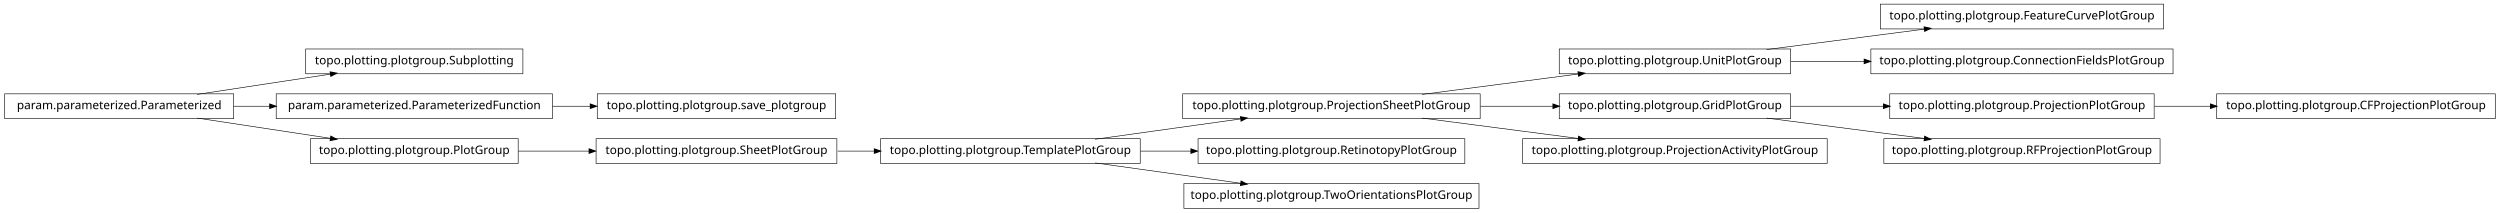
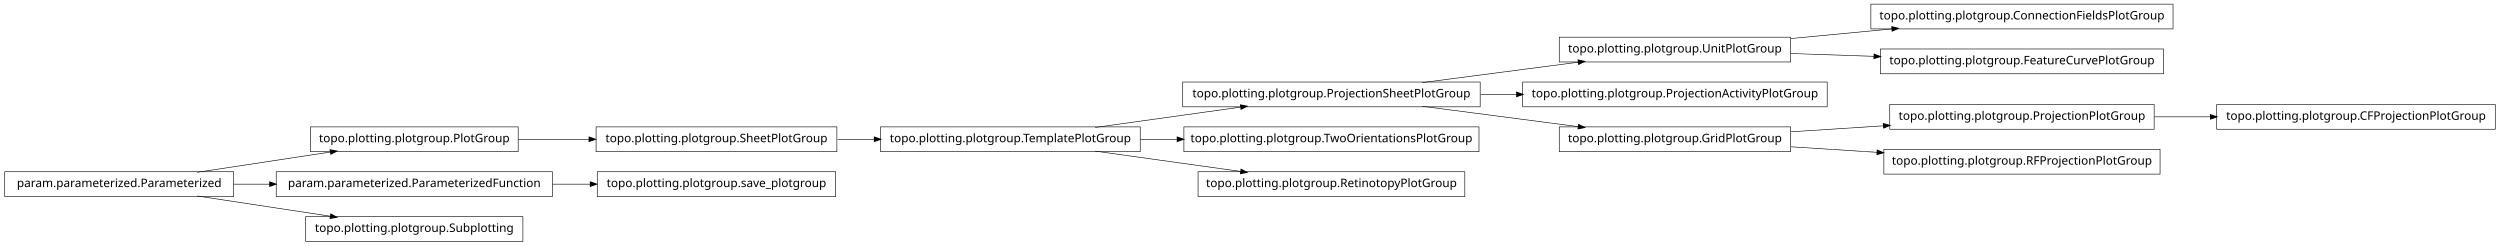
- <svg xmlns="http://www.w3.org/2000/svg" width="2118pt" height="180pt" viewBox="0.00 0.00 2118.00 180.00">
-   <g id="graph1" class="graph" transform="scale(1 1) rotate(0) translate(4 176)">
-     <polygon fill="white" stroke="white" points="-4,5 -4,-176 2115,-176 2115,5 -4,5" />
+ <svg xmlns="http://www.w3.org/2000/svg" width="2118pt" height="208pt" viewBox="0.00 0.00 2118.00 208.00">
+   <g id="graph1" class="graph" transform="scale(1 1) rotate(0) translate(4 204)">
+     <polygon fill="white" stroke="white" points="-4,5 -4,-204 2115,-204 2115,5 -4,5" />
    <g id="node1" class="node">
-       <polygon fill="none" stroke="black" stroke-width="0.5" points="1250,-96.5 998,-96.5 998,-75.5 1250,-75.5 1250,-96.5" />
-       <text text-anchor="middle" x="1124" y="-83.5" font-family="Vera" font-size="10.00">topo.plotting.plotgroup.ProjectionSheetPlotGroup</text>
+       <polygon fill="none" stroke="black" stroke-width="0.5" points="1837,-200.5 1581,-200.5 1581,-179.5 1837,-179.5 1837,-200.5" />
+       <text text-anchor="middle" x="1709" y="-187.5" font-family="Vera" font-size="10.00">topo.plotting.plotgroup.ConnectionFieldsPlotGroup</text>
+     </g>
+     <g id="node2" class="node">
+       <polygon fill="none" stroke="black" stroke-width="0.5" points="1513,-172.5 1317,-172.5 1317,-151.5 1513,-151.5 1513,-172.5" />
+       <text text-anchor="middle" x="1415" y="-159.5" font-family="Vera" font-size="10.00">topo.plotting.plotgroup.UnitPlotGroup</text>
+     </g>
+     <g id="edge2" class="edge">
+       <path fill="none" stroke="black" stroke-width="0.5" d="M1513.31,-171.363C1540.73,-173.974 1570.7,-176.829 1598.76,-179.501" />
+       <polygon fill="black" stroke="black" points="1598.83,-181.266 1603.98,-179.998 1599.17,-177.782 1598.83,-181.266" />
+     </g>
+     <g id="node11" class="node">
+       <polygon fill="none" stroke="black" stroke-width="0.5" points="1829,-162.5 1589,-162.5 1589,-141.5 1829,-141.5 1829,-162.5" />
+       <text text-anchor="middle" x="1709" y="-149.5" font-family="Vera" font-size="10.00">topo.plotting.plotgroup.FeatureCurvePlotGroup</text>
+     </g>
+     <g id="edge10" class="edge">
+       <path fill="none" stroke="black" stroke-width="0.5" d="M1513.31,-158.656C1535.9,-157.888 1560.23,-157.06 1583.8,-156.259" />
+       <polygon fill="black" stroke="black" points="1583.87,-158.007 1588.81,-156.088 1583.76,-154.509 1583.87,-158.007" />
    </g>
    <g id="node4" class="node">
-       <polygon fill="none" stroke="black" stroke-width="0.5" points="1513,-134.5 1317,-134.5 1317,-113.5 1513,-113.5 1513,-134.5" />
-       <text text-anchor="middle" x="1415" y="-121.5" font-family="Vera" font-size="10.00">topo.plotting.plotgroup.UnitPlotGroup</text>
+       <polygon fill="none" stroke="black" stroke-width="0.5" points="705,-96.5 501,-96.5 501,-75.5 705,-75.5 705,-96.5" />
+       <text text-anchor="middle" x="603" y="-83.5" font-family="Vera" font-size="10.00">topo.plotting.plotgroup.SheetPlotGroup</text>
+     </g>
+     <g id="node13" class="node">
+       <polygon fill="none" stroke="black" stroke-width="0.5" points="962,-96.5 742,-96.5 742,-75.5 962,-75.5 962,-96.5" />
+       <text text-anchor="middle" x="852" y="-83.5" font-family="Vera" font-size="10.00">topo.plotting.plotgroup.TemplatePlotGroup</text>
+     </g>
+     <g id="edge28" class="edge">
+       <path fill="none" stroke="black" stroke-width="0.5" d="M705.715,-86C715.962,-86 726.411,-86 736.774,-86" />
+       <polygon fill="black" stroke="black" points="736.853,-87.75 741.853,-86 736.853,-84.25 736.853,-87.75" />
+     </g>
+     <g id="node5" class="node">
+       <polygon fill="none" stroke="black" stroke-width="0.5" points="435,-96.5 259,-96.5 259,-75.5 435,-75.5 435,-96.5" />
+       <text text-anchor="middle" x="347" y="-83.5" font-family="Vera" font-size="10.00">topo.plotting.plotgroup.PlotGroup</text>
    </g>
    <g id="edge4" class="edge">
-       <path fill="none" stroke="black" stroke-width="0.5" d="M1200.84,-96.034C1241.61,-101.358 1291.73,-107.902 1333.22,-113.321" />
-       <polygon fill="black" stroke="black" points="1333.05,-115.064 1338.24,-113.976 1333.51,-111.593 1333.05,-115.064" />
+       <path fill="none" stroke="black" stroke-width="0.5" d="M435.101,-86C454.434,-86 475.117,-86 495.126,-86" />
+       <polygon fill="black" stroke="black" points="495.198,-87.75 500.198,-86 495.197,-84.25 495.198,-87.75" />
    </g>
-     <g id="node6" class="node">
+     <g id="node7" class="node">
+       <polygon fill="none" stroke="black" stroke-width="0.5" points="1250,-134.5 998,-134.5 998,-113.5 1250,-113.5 1250,-134.5" />
+       <text text-anchor="middle" x="1124" y="-121.5" font-family="Vera" font-size="10.00">topo.plotting.plotgroup.ProjectionSheetPlotGroup</text>
+     </g>
+     <g id="edge6" class="edge">
+       <path fill="none" stroke="black" stroke-width="0.5" d="M1200.84,-134.034C1241.61,-139.358 1291.73,-145.902 1333.22,-151.321" />
+       <polygon fill="black" stroke="black" points="1333.05,-153.064 1338.24,-151.976 1333.51,-149.593 1333.05,-153.064" />
+     </g>
+     <g id="node9" class="node">
+       <polygon fill="none" stroke="black" stroke-width="0.5" points="1544,-134.5 1286,-134.5 1286,-113.5 1544,-113.5 1544,-134.5" />
+       <text text-anchor="middle" x="1415" y="-121.5" font-family="Vera" font-size="10.00">topo.plotting.plotgroup.ProjectionActivityPlotGroup</text>
+     </g>
+     <g id="edge8" class="edge">
+       <path fill="none" stroke="black" stroke-width="0.5" d="M1250.37,-124C1260.52,-124 1270.79,-124 1280.99,-124" />
+       <polygon fill="black" stroke="black" points="1280.99,-125.75 1285.99,-124 1280.99,-122.25 1280.99,-125.75" />
+     </g>
+     <g id="node15" class="node">
      <polygon fill="none" stroke="black" stroke-width="0.5" points="1513,-96.5 1317,-96.5 1317,-75.5 1513,-75.5 1513,-96.5" />
      <text text-anchor="middle" x="1415" y="-83.5" font-family="Vera" font-size="10.00">topo.plotting.plotgroup.GridPlotGroup</text>
    </g>
-     <g id="edge6" class="edge">
-       <path fill="none" stroke="black" stroke-width="0.5" d="M1250.37,-86C1270.87,-86 1291.89,-86 1311.76,-86" />
-       <polygon fill="black" stroke="black" points="1311.78,-87.75 1316.78,-86 1311.78,-84.25 1311.78,-87.75" />
+     <g id="edge14" class="edge">
+       <path fill="none" stroke="black" stroke-width="0.5" d="M1200.84,-113.966C1241.61,-108.642 1291.73,-102.098 1333.22,-96.679" />
+       <polygon fill="black" stroke="black" points="1333.51,-98.407 1338.24,-96.024 1333.05,-94.936 1333.51,-98.407" />
    </g>
-     <g id="node30" class="node">
-       <polygon fill="none" stroke="black" stroke-width="0.5" points="1544,-58.5 1286,-58.5 1286,-37.5 1544,-37.5 1544,-58.5" />
-       <text text-anchor="middle" x="1415" y="-45.5" font-family="Vera" font-size="10.00">topo.plotting.plotgroup.ProjectionActivityPlotGroup</text>
+     <g id="edge12" class="edge">
+       <path fill="none" stroke="black" stroke-width="0.5" d="M923.821,-96.034C961.78,-101.337 1008.39,-107.849 1047.09,-113.255" />
+       <polygon fill="black" stroke="black" points="1047.05,-115.017 1052.25,-113.976 1047.54,-111.551 1047.05,-115.017" />
    </g>
-     <g id="edge28" class="edge">
-       <path fill="none" stroke="black" stroke-width="0.5" d="M1200.84,-75.966C1241.61,-70.641 1291.73,-64.098 1333.22,-58.679" />
-       <polygon fill="black" stroke="black" points="1333.51,-60.407 1338.24,-58.024 1333.05,-56.936 1333.51,-60.407" />
+     <g id="node27" class="node">
+       <polygon fill="none" stroke="black" stroke-width="0.5" points="1249,-96.5 999,-96.5 999,-75.5 1249,-75.5 1249,-96.5" />
+       <text text-anchor="middle" x="1124" y="-83.5" font-family="Vera" font-size="10.00">topo.plotting.plotgroup.TwoOrientationsPlotGroup</text>
    </g>
-     <g id="node2" class="node">
-       <polygon fill="none" stroke="black" stroke-width="0.5" points="962,-58.5 742,-58.5 742,-37.5 962,-37.5 962,-58.5" />
-       <text text-anchor="middle" x="852" y="-45.5" font-family="Vera" font-size="10.00">topo.plotting.plotgroup.TemplatePlotGroup</text>
+     <g id="edge24" class="edge">
+       <path fill="none" stroke="black" stroke-width="0.5" d="M962.241,-86C972.491,-86 982.945,-86 993.356,-86" />
+       <polygon fill="black" stroke="black" points="993.463,-87.75 998.463,-86 993.463,-84.25 993.463,-87.75" />
    </g>
-     <g id="edge2" class="edge">
-       <path fill="none" stroke="black" stroke-width="0.5" d="M923.821,-58.034C961.78,-63.337 1008.39,-69.849 1047.09,-75.255" />
-       <polygon fill="black" stroke="black" points="1047.05,-77.017 1052.25,-75.976 1047.54,-73.551 1047.05,-77.017" />
-     </g>
-     <g id="node8" class="node">
+     <g id="node29" class="node">
      <polygon fill="none" stroke="black" stroke-width="0.5" points="1237,-58.5 1011,-58.5 1011,-37.5 1237,-37.5 1237,-58.5" />
      <text text-anchor="middle" x="1124" y="-45.5" font-family="Vera" font-size="10.00">topo.plotting.plotgroup.RetinotopyPlotGroup</text>
    </g>
-     <g id="edge8" class="edge">
-       <path fill="none" stroke="black" stroke-width="0.5" d="M962.241,-48C976.274,-48 990.688,-48 1004.85,-48" />
-       <polygon fill="black" stroke="black" points="1005.06,-49.75 1010.06,-48 1005.06,-46.25 1005.06,-49.75" />
+     <g id="edge26" class="edge">
+       <path fill="none" stroke="black" stroke-width="0.5" d="M923.821,-75.966C961.78,-70.663 1008.39,-64.151 1047.09,-58.745" />
+       <polygon fill="black" stroke="black" points="1047.54,-60.449 1052.25,-58.024 1047.05,-56.983 1047.54,-60.449" />
    </g>
-     <g id="node19" class="node">
-       <polygon fill="none" stroke="black" stroke-width="0.5" points="1249,-20.5 999,-20.5 999,0.5 1249,0.5 1249,-20.5" />
-       <text text-anchor="middle" x="1124" y="-7.5" font-family="Vera" font-size="10.00">topo.plotting.plotgroup.TwoOrientationsPlotGroup</text>
+     <g id="node20" class="node">
+       <polygon fill="none" stroke="black" stroke-width="0.5" points="1821,-115.5 1597,-115.5 1597,-94.5 1821,-94.5 1821,-115.5" />
+       <text text-anchor="middle" x="1709" y="-102.5" font-family="Vera" font-size="10.00">topo.plotting.plotgroup.ProjectionPlotGroup</text>
+     </g>
+     <g id="edge18" class="edge">
+       <path fill="none" stroke="black" stroke-width="0.5" d="M1513.31,-92.353C1538.42,-93.976 1565.68,-95.738 1591.65,-97.416" />
+       <polygon fill="black" stroke="black" points="1591.72,-99.174 1596.82,-97.751 1591.95,-95.682 1591.72,-99.174" />
+     </g>
+     <g id="node25" class="node">
+       <polygon fill="none" stroke="black" stroke-width="0.5" points="1826,-77.5 1592,-77.5 1592,-56.5 1826,-56.5 1826,-77.5" />
+       <text text-anchor="middle" x="1709" y="-64.5" font-family="Vera" font-size="10.00">topo.plotting.plotgroup.RFProjectionPlotGroup</text>
+     </g>
+     <g id="edge22" class="edge">
+       <path fill="none" stroke="black" stroke-width="0.5" d="M1513.31,-79.647C1536.68,-78.136 1561.91,-76.506 1586.23,-74.934" />
+       <polygon fill="black" stroke="black" points="1586.53,-76.669 1591.41,-74.6 1586.3,-73.176 1586.53,-76.669" />
+     </g>
+     <g id="node17" class="node">
+       <polygon fill="none" stroke="black" stroke-width="0.5" points="704,-58.5 502,-58.5 502,-37.5 704,-37.5 704,-58.5" />
+       <text text-anchor="middle" x="603" y="-45.5" font-family="Vera" font-size="10.00">topo.plotting.plotgroup.save_plotgroup</text>
+     </g>
+     <g id="node18" class="node">
+       <polygon fill="none" stroke="black" stroke-width="0.5" points="464,-58.5 230,-58.5 230,-37.5 464,-37.5 464,-58.5" />
+       <text text-anchor="middle" x="347" y="-45.5" font-family="Vera" font-size="10.00">param.parameterized.ParameterizedFunction</text>
    </g>
    <g id="edge16" class="edge">
-       <path fill="none" stroke="black" stroke-width="0.5" d="M923.821,-37.966C961.78,-32.663 1008.39,-26.151 1047.09,-20.745" />
-       <polygon fill="black" stroke="black" points="1047.54,-22.449 1052.25,-20.024 1047.05,-18.983 1047.54,-22.449" />
+       <path fill="none" stroke="black" stroke-width="0.5" d="M464.137,-48C474.772,-48 485.508,-48 496.048,-48" />
+       <polygon fill="black" stroke="black" points="496.206,-49.75 501.206,-48 496.206,-46.25 496.206,-49.75" />
    </g>
-     <g id="node21" class="node">
-       <polygon fill="none" stroke="black" stroke-width="0.5" points="1829,-172.5 1589,-172.5 1589,-151.5 1829,-151.5 1829,-172.5" />
-       <text text-anchor="middle" x="1709" y="-159.5" font-family="Vera" font-size="10.00">topo.plotting.plotgroup.FeatureCurvePlotGroup</text>
+     <g id="node33" class="node">
+       <polygon fill="none" stroke="black" stroke-width="0.5" points="2110,-115.5 1874,-115.5 1874,-94.5 2110,-94.5 2110,-115.5" />
+       <text text-anchor="middle" x="1992" y="-102.5" font-family="Vera" font-size="10.00">topo.plotting.plotgroup.CFProjectionPlotGroup</text>
    </g>
-     <g id="edge18" class="edge">
-       <path fill="none" stroke="black" stroke-width="0.5" d="M1492.63,-134.034C1533.83,-139.358 1584.45,-145.902 1626.38,-151.321" />
-       <polygon fill="black" stroke="black" points="1626.26,-153.071 1631.45,-151.976 1626.71,-149.599 1626.26,-153.071" />
+     <g id="edge32" class="edge">
+       <path fill="none" stroke="black" stroke-width="0.5" d="M1821.26,-105C1836.78,-105 1852.8,-105 1868.52,-105" />
+       <polygon fill="black" stroke="black" points="1868.84,-106.75 1873.84,-105 1868.84,-103.25 1868.84,-106.75" />
    </g>
-     <g id="node27" class="node">
-       <polygon fill="none" stroke="black" stroke-width="0.5" points="1837,-134.5 1581,-134.5 1581,-113.5 1837,-113.5 1837,-134.5" />
-       <text text-anchor="middle" x="1709" y="-121.5" font-family="Vera" font-size="10.00">topo.plotting.plotgroup.ConnectionFieldsPlotGroup</text>
+     <g id="node22" class="node">
+       <polygon fill="none" stroke="black" stroke-width="0.5" points="439,-20.5 255,-20.5 255,0.5 439,0.5 439,-20.5" />
+       <text text-anchor="middle" x="347" y="-7.5" font-family="Vera" font-size="10.00">topo.plotting.plotgroup.Subplotting</text>
    </g>
-     <g id="edge24" class="edge">
-       <path fill="none" stroke="black" stroke-width="0.5" d="M1513.31,-124C1533.24,-124 1554.52,-124 1575.44,-124" />
-       <polygon fill="black" stroke="black" points="1575.46,-125.75 1580.46,-124 1575.46,-122.25 1575.46,-125.75" />
+     <g id="node23" class="node">
+       <polygon fill="none" stroke="black" stroke-width="0.5" points="194,-58.5 5.68434e-14,-58.5 0,-37.5 194,-37.5 194,-58.5" />
+       <text text-anchor="middle" x="97" y="-45.5" font-family="Vera" font-size="10.00">param.parameterized.Parameterized</text>
    </g>
-     <g id="node17" class="node">
-       <polygon fill="none" stroke="black" stroke-width="0.5" points="1821,-96.5 1597,-96.5 1597,-75.5 1821,-75.5 1821,-96.5" />
-       <text text-anchor="middle" x="1709" y="-83.5" font-family="Vera" font-size="10.00">topo.plotting.plotgroup.ProjectionPlotGroup</text>
-     </g>
-     <g id="edge22" class="edge">
-       <path fill="none" stroke="black" stroke-width="0.5" d="M1513.31,-86C1538.42,-86 1565.68,-86 1591.65,-86" />
-       <polygon fill="black" stroke="black" points="1591.82,-87.75 1596.82,-86 1591.82,-84.25 1591.82,-87.75" />
-     </g>
-     <g id="node32" class="node">
-       <polygon fill="none" stroke="black" stroke-width="0.5" points="1826,-58.5 1592,-58.5 1592,-37.5 1826,-37.5 1826,-58.5" />
-       <text text-anchor="middle" x="1709" y="-45.5" font-family="Vera" font-size="10.00">topo.plotting.plotgroup.RFProjectionPlotGroup</text>
+     <g id="edge34" class="edge">
+       <path fill="none" stroke="black" stroke-width="0.5" d="M163.012,-58.034C197.758,-63.315 240.394,-69.796 275.872,-75.189" />
+       <polygon fill="black" stroke="black" points="275.846,-76.955 281.052,-75.976 276.372,-73.494 275.846,-76.955" />
    </g>
    <g id="edge30" class="edge">
-       <path fill="none" stroke="black" stroke-width="0.5" d="M1492.63,-75.966C1533.83,-70.641 1584.45,-64.098 1626.38,-58.679" />
-       <polygon fill="black" stroke="black" points="1626.71,-60.401 1631.45,-58.024 1626.26,-56.929 1626.71,-60.401" />
-     </g>
-     <g id="node10" class="node">
-       <polygon fill="none" stroke="black" stroke-width="0.5" points="439,-134.5 255,-134.5 255,-113.5 439,-113.5 439,-134.5" />
-       <text text-anchor="middle" x="347" y="-121.5" font-family="Vera" font-size="10.00">topo.plotting.plotgroup.Subplotting</text>
-     </g>
-     <g id="node11" class="node">
-       <polygon fill="none" stroke="black" stroke-width="0.5" points="194,-96.5 5.68434e-14,-96.5 0,-75.5 194,-75.5 194,-96.5" />
-       <text text-anchor="middle" x="97" y="-83.5" font-family="Vera" font-size="10.00">param.parameterized.Parameterized</text>
-     </g>
-     <g id="edge10" class="edge">
-       <path fill="none" stroke="black" stroke-width="0.5" d="M163.012,-96.034C197.758,-101.315 240.394,-107.796 275.872,-113.189" />
-       <polygon fill="black" stroke="black" points="275.846,-114.955 281.052,-113.976 276.372,-111.494 275.846,-114.955" />
-     </g>
-     <g id="node14" class="node">
-       <polygon fill="none" stroke="black" stroke-width="0.5" points="464,-96.5 230,-96.5 230,-75.5 464,-75.5 464,-96.5" />
-       <text text-anchor="middle" x="347" y="-83.5" font-family="Vera" font-size="10.00">param.parameterized.ParameterizedFunction</text>
-     </g>
-     <g id="edge26" class="edge">
-       <path fill="none" stroke="black" stroke-width="0.5" d="M194.014,-86C204.04,-86 214.319,-86 224.575,-86" />
-       <polygon fill="black" stroke="black" points="224.607,-87.75 229.607,-86 224.607,-84.25 224.607,-87.75" />
-     </g>
-     <g id="node24" class="node">
-       <polygon fill="none" stroke="black" stroke-width="0.5" points="435,-58.5 259,-58.5 259,-37.5 435,-37.5 435,-58.5" />
-       <text text-anchor="middle" x="347" y="-45.5" font-family="Vera" font-size="10.00">topo.plotting.plotgroup.PlotGroup</text>
-     </g>
-     <g id="edge34" class="edge">
-       <path fill="none" stroke="black" stroke-width="0.5" d="M163.012,-75.966C197.758,-70.685 240.394,-64.204 275.872,-58.812" />
-       <polygon fill="black" stroke="black" points="276.372,-60.506 281.052,-58.024 275.846,-57.045 276.372,-60.506" />
-     </g>
-     <g id="node13" class="node">
-       <polygon fill="none" stroke="black" stroke-width="0.5" points="704,-96.5 502,-96.5 502,-75.5 704,-75.5 704,-96.5" />
-       <text text-anchor="middle" x="603" y="-83.5" font-family="Vera" font-size="10.00">topo.plotting.plotgroup.save_plotgroup</text>
-     </g>
-     <g id="edge12" class="edge">
-       <path fill="none" stroke="black" stroke-width="0.5" d="M464.137,-86C474.772,-86 485.508,-86 496.048,-86" />
-       <polygon fill="black" stroke="black" points="496.206,-87.75 501.206,-86 496.206,-84.25 496.206,-87.75" />
-     </g>
-     <g id="node16" class="node">
-       <polygon fill="none" stroke="black" stroke-width="0.5" points="2110,-96.5 1874,-96.5 1874,-75.5 2110,-75.5 2110,-96.5" />
-       <text text-anchor="middle" x="1992" y="-83.5" font-family="Vera" font-size="10.00">topo.plotting.plotgroup.CFProjectionPlotGroup</text>
-     </g>
-     <g id="edge14" class="edge">
-       <path fill="none" stroke="black" stroke-width="0.5" d="M1821.26,-86C1836.78,-86 1852.8,-86 1868.52,-86" />
-       <polygon fill="black" stroke="black" points="1868.84,-87.75 1873.84,-86 1868.84,-84.25 1868.84,-87.75" />
-     </g>
-     <g id="node23" class="node">
-       <polygon fill="none" stroke="black" stroke-width="0.5" points="705,-58.5 501,-58.5 501,-37.5 705,-37.5 705,-58.5" />
-       <text text-anchor="middle" x="603" y="-45.5" font-family="Vera" font-size="10.00">topo.plotting.plotgroup.SheetPlotGroup</text>
-     </g>
-     <g id="edge32" class="edge">
-       <path fill="none" stroke="black" stroke-width="0.5" d="M705.715,-48C715.962,-48 726.411,-48 736.774,-48" />
-       <polygon fill="black" stroke="black" points="736.853,-49.75 741.853,-48 736.853,-46.25 736.853,-49.75" />
+       <path fill="none" stroke="black" stroke-width="0.5" d="M194.014,-48C204.04,-48 214.319,-48 224.575,-48" />
+       <polygon fill="black" stroke="black" points="224.607,-49.75 229.607,-48 224.607,-46.25 224.607,-49.75" />
    </g>
    <g id="edge20" class="edge">
-       <path fill="none" stroke="black" stroke-width="0.5" d="M435.101,-48C454.434,-48 475.117,-48 495.126,-48" />
-       <polygon fill="black" stroke="black" points="495.198,-49.75 500.198,-48 495.197,-46.25 495.198,-49.75" />
+       <path fill="none" stroke="black" stroke-width="0.5" d="M163.012,-37.966C197.758,-32.685 240.394,-26.204 275.872,-20.811" />
+       <polygon fill="black" stroke="black" points="276.372,-22.506 281.052,-20.024 275.846,-19.045 276.372,-22.506" />
    </g>
  </g>
</svg>
